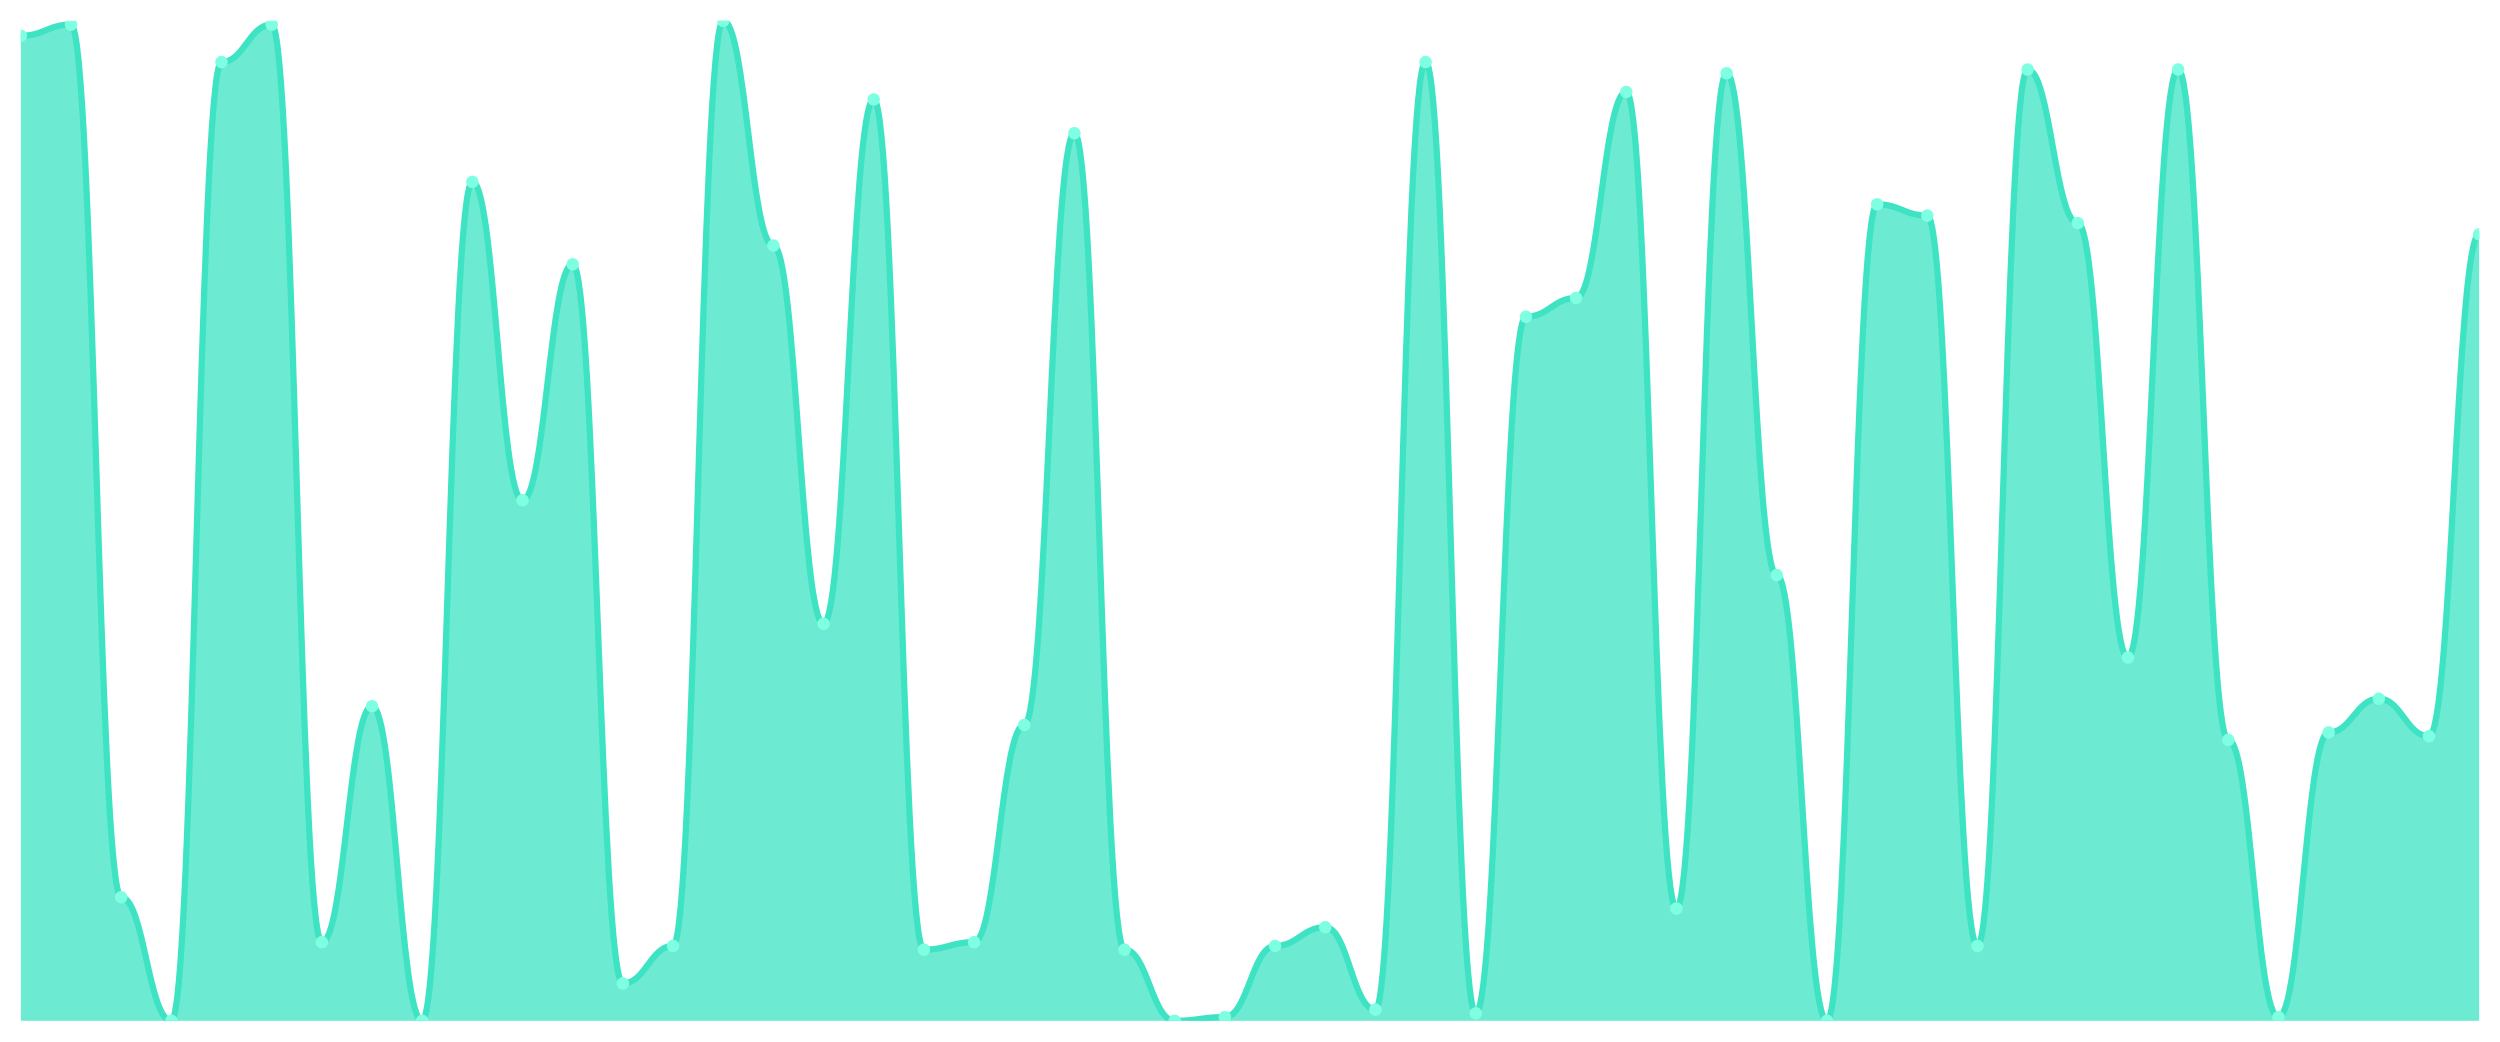
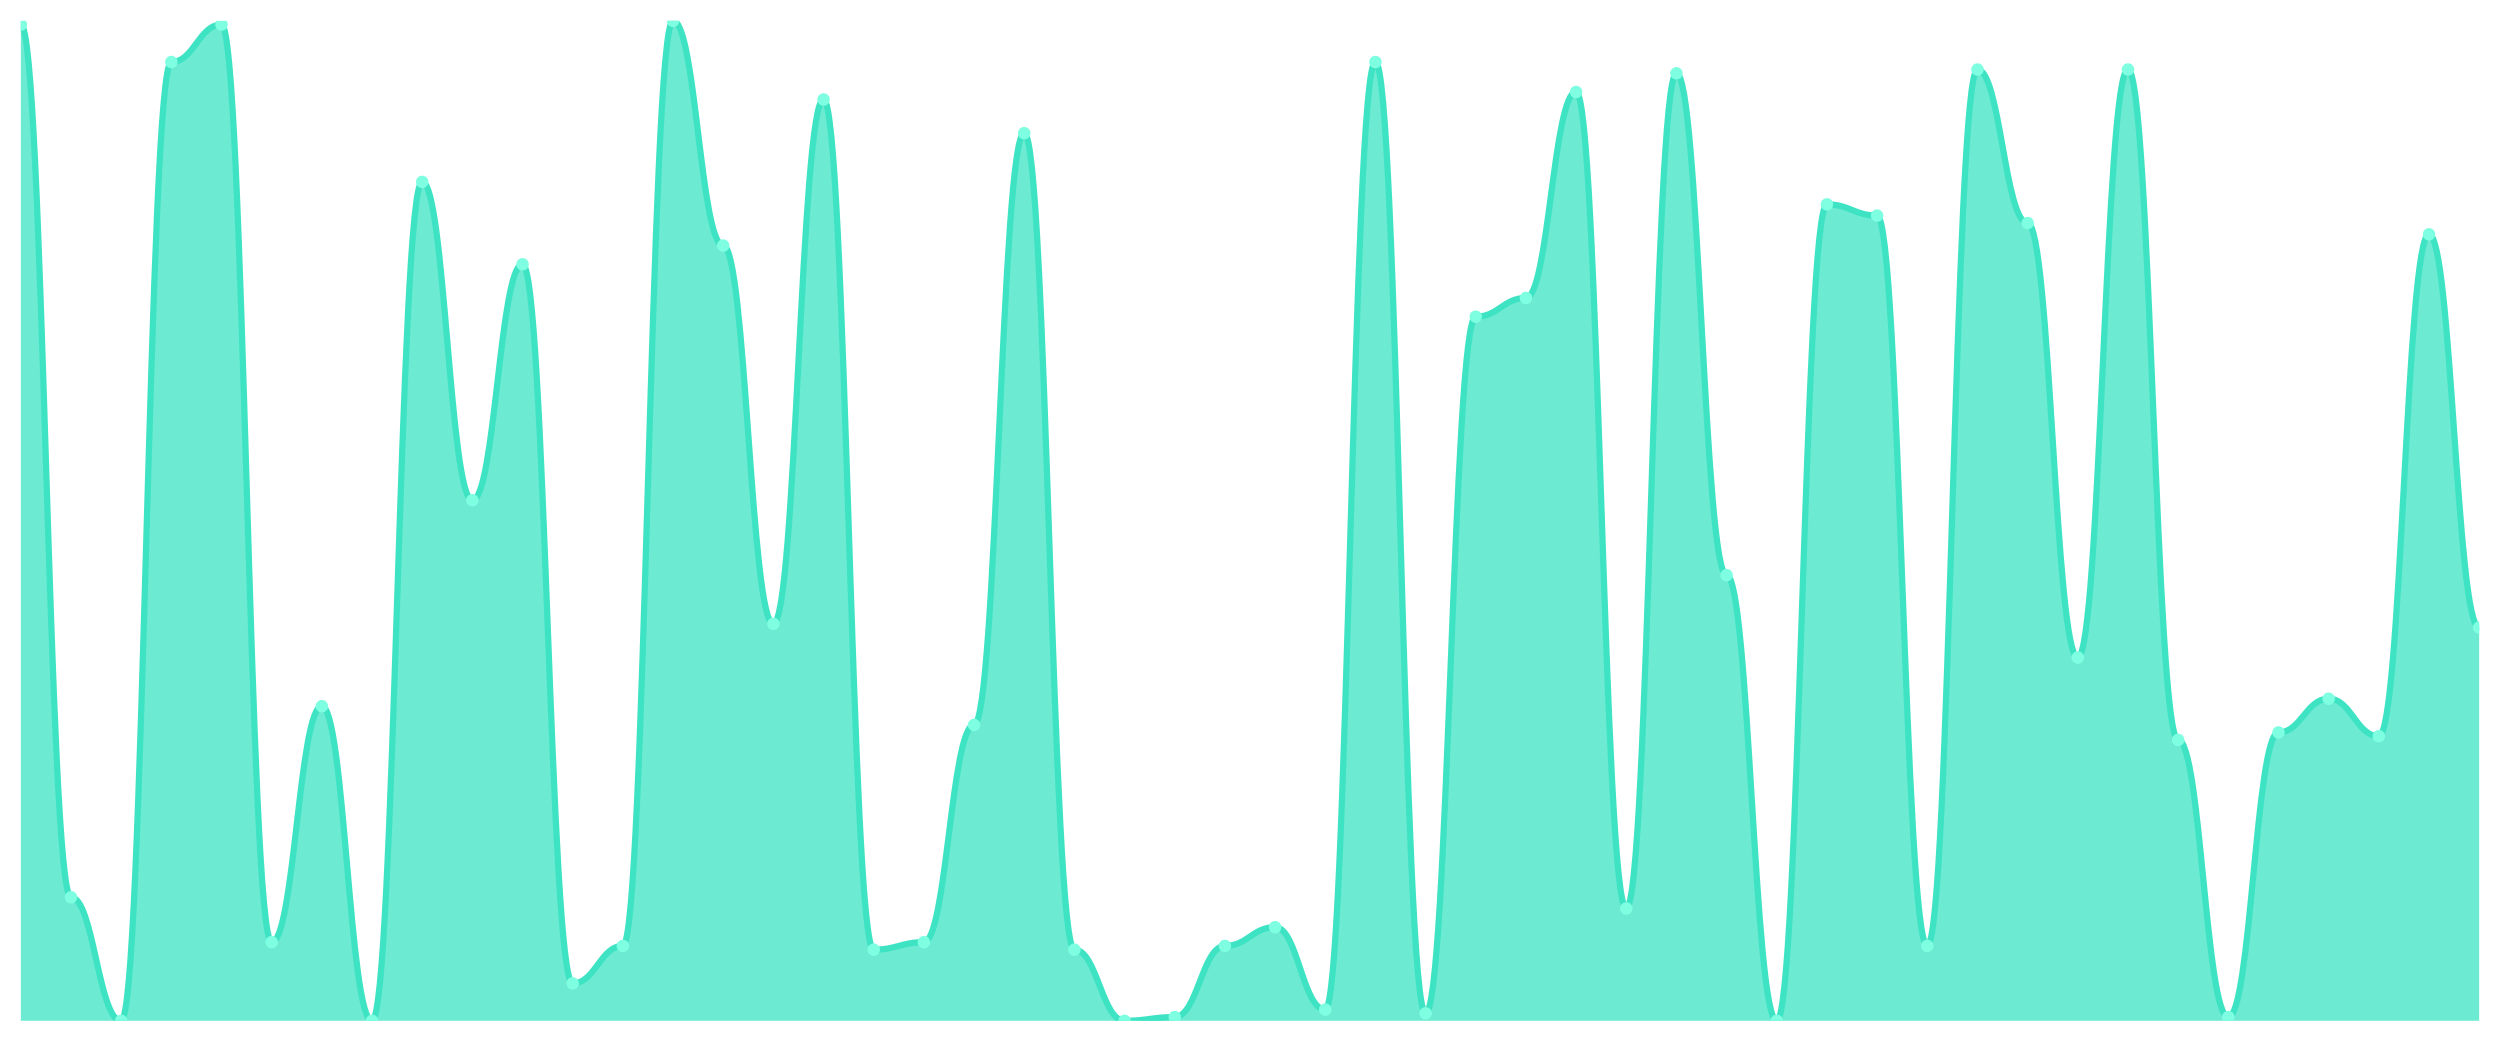
<svg xmlns="http://www.w3.org/2000/svg" viewBox="0 0 1200 500" width="1200" height="500">
  <defs>
    <clipPath id="c">
      <rect x="10" y="10" width="1180" height="480" />
    </clipPath>
  </defs>
  <rect width="1200" height="500" fill="none" />
  <g clip-path="url(#c)">
-     <path d="M 10,490 L 10,17.191 C 20.837,17.191 23.245,11.798 34.082,11.798 C 44.918,11.798 47.327,430.674 58.163,430.674 C 69,430.674 71.408,490 82.245,490 C 93.082,490 95.49,29.775 106.327,29.775 C 117.163,29.775 119.571,11.798 130.408,11.798 C 141.245,11.798 143.653,452.247 154.49,452.247 C 165.327,452.247 167.735,338.989 178.571,338.989 C 189.408,338.989 191.816,490 202.653,490 C 213.49,490 215.898,87.303 226.735,87.303 C 237.571,87.303 239.98,240.112 250.816,240.112 C 261.653,240.112 264.061,126.854 274.898,126.854 C 285.735,126.854 288.143,472.022 298.98,472.022 C 309.816,472.022 312.224,454.045 323.061,454.045 C 333.898,454.045 336.306,10 347.143,10 C 357.98,10 360.388,117.865 371.224,117.865 C 382.061,117.865 384.469,299.438 395.306,299.438 C 406.143,299.438 408.551,47.753 419.388,47.753 C 430.224,47.753 432.633,455.843 443.469,455.843 C 454.306,455.843 456.714,452.247 467.551,452.247 C 478.388,452.247 480.796,347.978 491.633,347.978 C 502.469,347.978 504.878,63.933 515.714,63.933 C 526.551,63.933 528.959,455.843 539.796,455.843 C 550.633,455.843 553.041,490 563.878,490 C 574.714,490 577.122,488.202 587.959,488.202 C 598.796,488.202 601.204,454.045 612.041,454.045 C 622.878,454.045 625.286,445.056 636.122,445.056 C 646.959,445.056 649.367,484.607 660.204,484.607 C 671.041,484.607 673.449,29.775 684.286,29.775 C 695.122,29.775 697.531,486.404 708.367,486.404 C 719.204,486.404 721.612,152.022 732.449,152.022 C 743.286,152.022 745.694,143.034 756.531,143.034 C 767.367,143.034 769.776,44.157 780.612,44.157 C 791.449,44.157 793.857,436.067 804.694,436.067 C 815.531,436.067 817.939,35.169 828.776,35.169 C 839.612,35.169 842.02,276.067 852.857,276.067 C 863.694,276.067 866.102,490 876.939,490 C 887.776,490 890.184,98.09 901.02,98.09 C 911.857,98.09 914.265,103.483 925.102,103.483 C 935.939,103.483 938.347,454.045 949.184,454.045 C 960.02,454.045 962.429,33.371 973.265,33.371 C 984.102,33.371 986.51,107.079 997.347,107.079 C 1008.184,107.079 1010.592,315.618 1021.429,315.618 C 1032.265,315.618 1034.673,33.371 1045.51,33.371 C 1056.347,33.371 1058.755,355.169 1069.592,355.169 C 1080.429,355.169 1082.837,488.202 1093.673,488.202 C 1104.51,488.202 1106.918,351.573 1117.755,351.573 C 1128.592,351.573 1131,335.393 1141.837,335.393 C 1152.673,335.393 1155.082,353.371 1165.918,353.371 C 1176.755,353.371 1179.163,112.472 1190,112.472 L 1190,490 Z" fill="rgba(61,227,195,0.75)" />
-     <path d="M 10,17.191 C 20.837,17.191 23.245,11.798 34.082,11.798 C 44.918,11.798 47.327,430.674 58.163,430.674 C 69,430.674 71.408,490 82.245,490 C 93.082,490 95.49,29.775 106.327,29.775 C 117.163,29.775 119.571,11.798 130.408,11.798 C 141.245,11.798 143.653,452.247 154.49,452.247 C 165.327,452.247 167.735,338.989 178.571,338.989 C 189.408,338.989 191.816,490 202.653,490 C 213.49,490 215.898,87.303 226.735,87.303 C 237.571,87.303 239.98,240.112 250.816,240.112 C 261.653,240.112 264.061,126.854 274.898,126.854 C 285.735,126.854 288.143,472.022 298.98,472.022 C 309.816,472.022 312.224,454.045 323.061,454.045 C 333.898,454.045 336.306,10 347.143,10 C 357.98,10 360.388,117.865 371.224,117.865 C 382.061,117.865 384.469,299.438 395.306,299.438 C 406.143,299.438 408.551,47.753 419.388,47.753 C 430.224,47.753 432.633,455.843 443.469,455.843 C 454.306,455.843 456.714,452.247 467.551,452.247 C 478.388,452.247 480.796,347.978 491.633,347.978 C 502.469,347.978 504.878,63.933 515.714,63.933 C 526.551,63.933 528.959,455.843 539.796,455.843 C 550.633,455.843 553.041,490 563.878,490 C 574.714,490 577.122,488.202 587.959,488.202 C 598.796,488.202 601.204,454.045 612.041,454.045 C 622.878,454.045 625.286,445.056 636.122,445.056 C 646.959,445.056 649.367,484.607 660.204,484.607 C 671.041,484.607 673.449,29.775 684.286,29.775 C 695.122,29.775 697.531,486.404 708.367,486.404 C 719.204,486.404 721.612,152.022 732.449,152.022 C 743.286,152.022 745.694,143.034 756.531,143.034 C 767.367,143.034 769.776,44.157 780.612,44.157 C 791.449,44.157 793.857,436.067 804.694,436.067 C 815.531,436.067 817.939,35.169 828.776,35.169 C 839.612,35.169 842.02,276.067 852.857,276.067 C 863.694,276.067 866.102,490 876.939,490 C 887.776,490 890.184,98.09 901.02,98.09 C 911.857,98.09 914.265,103.483 925.102,103.483 C 935.939,103.483 938.347,454.045 949.184,454.045 C 960.02,454.045 962.429,33.371 973.265,33.371 C 984.102,33.371 986.51,107.079 997.347,107.079 C 1008.184,107.079 1010.592,315.618 1021.429,315.618 C 1032.265,315.618 1034.673,33.371 1045.51,33.371 C 1056.347,33.371 1058.755,355.169 1069.592,355.169 C 1080.429,355.169 1082.837,488.202 1093.673,488.202 C 1104.51,488.202 1106.918,351.573 1117.755,351.573 C 1128.592,351.573 1131,335.393 1141.837,335.393 C 1152.673,335.393 1155.082,353.371 1165.918,353.371 C 1176.755,353.371 1179.163,112.472 1190,112.472" fill="none" stroke="#3de3c3" stroke-width="3" stroke-linecap="round" stroke-linejoin="round" />
-     <circle cx="10" cy="17.191" r="3" fill="#7fffe1" />
-     <circle cx="34.082" cy="11.798" r="3" fill="#7fffe1" />
-     <circle cx="58.163" cy="430.674" r="3" fill="#7fffe1" />
-     <circle cx="82.245" cy="490" r="3" fill="#7fffe1" />
-     <circle cx="106.327" cy="29.775" r="3" fill="#7fffe1" />
-     <circle cx="130.408" cy="11.798" r="3" fill="#7fffe1" />
-     <circle cx="154.49" cy="452.247" r="3" fill="#7fffe1" />
-     <circle cx="178.571" cy="338.989" r="3" fill="#7fffe1" />
-     <circle cx="202.653" cy="490" r="3" fill="#7fffe1" />
-     <circle cx="226.735" cy="87.303" r="3" fill="#7fffe1" />
-     <circle cx="250.816" cy="240.112" r="3" fill="#7fffe1" />
-     <circle cx="274.898" cy="126.854" r="3" fill="#7fffe1" />
-     <circle cx="298.98" cy="472.022" r="3" fill="#7fffe1" />
-     <circle cx="323.061" cy="454.045" r="3" fill="#7fffe1" />
-     <circle cx="347.143" cy="10" r="3" fill="#7fffe1" />
-     <circle cx="371.224" cy="117.865" r="3" fill="#7fffe1" />
-     <circle cx="395.306" cy="299.438" r="3" fill="#7fffe1" />
-     <circle cx="419.388" cy="47.753" r="3" fill="#7fffe1" />
-     <circle cx="443.469" cy="455.843" r="3" fill="#7fffe1" />
-     <circle cx="467.551" cy="452.247" r="3" fill="#7fffe1" />
-     <circle cx="491.633" cy="347.978" r="3" fill="#7fffe1" />
-     <circle cx="515.714" cy="63.933" r="3" fill="#7fffe1" />
-     <circle cx="539.796" cy="455.843" r="3" fill="#7fffe1" />
-     <circle cx="563.878" cy="490" r="3" fill="#7fffe1" />
-     <circle cx="587.959" cy="488.202" r="3" fill="#7fffe1" />
-     <circle cx="612.041" cy="454.045" r="3" fill="#7fffe1" />
-     <circle cx="636.122" cy="445.056" r="3" fill="#7fffe1" />
-     <circle cx="660.204" cy="484.607" r="3" fill="#7fffe1" />
-     <circle cx="684.286" cy="29.775" r="3" fill="#7fffe1" />
-     <circle cx="708.367" cy="486.404" r="3" fill="#7fffe1" />
-     <circle cx="732.449" cy="152.022" r="3" fill="#7fffe1" />
-     <circle cx="756.531" cy="143.034" r="3" fill="#7fffe1" />
-     <circle cx="780.612" cy="44.157" r="3" fill="#7fffe1" />
-     <circle cx="804.694" cy="436.067" r="3" fill="#7fffe1" />
-     <circle cx="828.776" cy="35.169" r="3" fill="#7fffe1" />
-     <circle cx="852.857" cy="276.067" r="3" fill="#7fffe1" />
-     <circle cx="876.939" cy="490" r="3" fill="#7fffe1" />
-     <circle cx="901.02" cy="98.09" r="3" fill="#7fffe1" />
-     <circle cx="925.102" cy="103.483" r="3" fill="#7fffe1" />
-     <circle cx="949.184" cy="454.045" r="3" fill="#7fffe1" />
-     <circle cx="973.265" cy="33.371" r="3" fill="#7fffe1" />
-     <circle cx="997.347" cy="107.079" r="3" fill="#7fffe1" />
-     <circle cx="1021.429" cy="315.618" r="3" fill="#7fffe1" />
-     <circle cx="1045.51" cy="33.371" r="3" fill="#7fffe1" />
-     <circle cx="1069.592" cy="355.169" r="3" fill="#7fffe1" />
-     <circle cx="1093.673" cy="488.202" r="3" fill="#7fffe1" />
-     <circle cx="1117.755" cy="351.573" r="3" fill="#7fffe1" />
-     <circle cx="1141.837" cy="335.393" r="3" fill="#7fffe1" />
-     <circle cx="1165.918" cy="353.371" r="3" fill="#7fffe1" />
-     <circle cx="1190" cy="112.472" r="3" fill="#7fffe1" />
+     <path d="M 10,490 L 10,11.798 C 20.837,11.798 23.245,430.674 34.082,430.674 C 44.918,430.674 47.327,490 58.163,490 C 69,490 71.408,29.775 82.245,29.775 C 93.082,29.775 95.49,11.798 106.327,11.798 C 117.163,11.798 119.571,452.247 130.408,452.247 C 141.245,452.247 143.653,338.989 154.49,338.989 C 165.327,338.989 167.735,490 178.571,490 C 189.408,490 191.816,87.303 202.653,87.303 C 213.49,87.303 215.898,240.112 226.735,240.112 C 237.571,240.112 239.98,126.854 250.816,126.854 C 261.653,126.854 264.061,472.022 274.898,472.022 C 285.735,472.022 288.143,454.045 298.98,454.045 C 309.816,454.045 312.224,10 323.061,10 C 333.898,10 336.306,117.865 347.143,117.865 C 357.98,117.865 360.388,299.438 371.224,299.438 C 382.061,299.438 384.469,47.753 395.306,47.753 C 406.143,47.753 408.551,455.843 419.388,455.843 C 430.224,455.843 432.633,452.247 443.469,452.247 C 454.306,452.247 456.714,347.978 467.551,347.978 C 478.388,347.978 480.796,63.933 491.633,63.933 C 502.469,63.933 504.878,455.843 515.714,455.843 C 526.551,455.843 528.959,490 539.796,490 C 550.633,490 553.041,488.202 563.878,488.202 C 574.714,488.202 577.122,454.045 587.959,454.045 C 598.796,454.045 601.204,445.056 612.041,445.056 C 622.878,445.056 625.286,484.607 636.122,484.607 C 646.959,484.607 649.367,29.775 660.204,29.775 C 671.041,29.775 673.449,486.404 684.286,486.404 C 695.122,486.404 697.531,152.022 708.367,152.022 C 719.204,152.022 721.612,143.034 732.449,143.034 C 743.286,143.034 745.694,44.157 756.531,44.157 C 767.367,44.157 769.776,436.067 780.612,436.067 C 791.449,436.067 793.857,35.169 804.694,35.169 C 815.531,35.169 817.939,276.067 828.776,276.067 C 839.612,276.067 842.02,490 852.857,490 C 863.694,490 866.102,98.09 876.939,98.09 C 887.776,98.09 890.184,103.483 901.02,103.483 C 911.857,103.483 914.265,454.045 925.102,454.045 C 935.939,454.045 938.347,33.371 949.184,33.371 C 960.02,33.371 962.429,107.079 973.265,107.079 C 984.102,107.079 986.51,315.618 997.347,315.618 C 1008.184,315.618 1010.592,33.371 1021.429,33.371 C 1032.265,33.371 1034.673,355.169 1045.51,355.169 C 1056.347,355.169 1058.755,488.202 1069.592,488.202 C 1080.429,488.202 1082.837,351.573 1093.673,351.573 C 1104.51,351.573 1106.918,335.393 1117.755,335.393 C 1128.592,335.393 1131,353.371 1141.837,353.371 C 1152.673,353.371 1155.082,112.472 1165.918,112.472 C 1176.755,112.472 1179.163,301.236 1190,301.236 L 1190,490 Z" fill="rgba(61,227,195,0.75)" />
+     <path d="M 10,11.798 C 20.837,11.798 23.245,430.674 34.082,430.674 C 44.918,430.674 47.327,490 58.163,490 C 69,490 71.408,29.775 82.245,29.775 C 93.082,29.775 95.49,11.798 106.327,11.798 C 117.163,11.798 119.571,452.247 130.408,452.247 C 141.245,452.247 143.653,338.989 154.49,338.989 C 165.327,338.989 167.735,490 178.571,490 C 189.408,490 191.816,87.303 202.653,87.303 C 213.49,87.303 215.898,240.112 226.735,240.112 C 237.571,240.112 239.98,126.854 250.816,126.854 C 261.653,126.854 264.061,472.022 274.898,472.022 C 285.735,472.022 288.143,454.045 298.98,454.045 C 309.816,454.045 312.224,10 323.061,10 C 333.898,10 336.306,117.865 347.143,117.865 C 357.98,117.865 360.388,299.438 371.224,299.438 C 382.061,299.438 384.469,47.753 395.306,47.753 C 406.143,47.753 408.551,455.843 419.388,455.843 C 430.224,455.843 432.633,452.247 443.469,452.247 C 454.306,452.247 456.714,347.978 467.551,347.978 C 478.388,347.978 480.796,63.933 491.633,63.933 C 502.469,63.933 504.878,455.843 515.714,455.843 C 526.551,455.843 528.959,490 539.796,490 C 550.633,490 553.041,488.202 563.878,488.202 C 574.714,488.202 577.122,454.045 587.959,454.045 C 598.796,454.045 601.204,445.056 612.041,445.056 C 622.878,445.056 625.286,484.607 636.122,484.607 C 646.959,484.607 649.367,29.775 660.204,29.775 C 671.041,29.775 673.449,486.404 684.286,486.404 C 695.122,486.404 697.531,152.022 708.367,152.022 C 719.204,152.022 721.612,143.034 732.449,143.034 C 743.286,143.034 745.694,44.157 756.531,44.157 C 767.367,44.157 769.776,436.067 780.612,436.067 C 791.449,436.067 793.857,35.169 804.694,35.169 C 815.531,35.169 817.939,276.067 828.776,276.067 C 839.612,276.067 842.02,490 852.857,490 C 863.694,490 866.102,98.09 876.939,98.09 C 887.776,98.09 890.184,103.483 901.02,103.483 C 911.857,103.483 914.265,454.045 925.102,454.045 C 935.939,454.045 938.347,33.371 949.184,33.371 C 960.02,33.371 962.429,107.079 973.265,107.079 C 984.102,107.079 986.51,315.618 997.347,315.618 C 1008.184,315.618 1010.592,33.371 1021.429,33.371 C 1032.265,33.371 1034.673,355.169 1045.51,355.169 C 1056.347,355.169 1058.755,488.202 1069.592,488.202 C 1080.429,488.202 1082.837,351.573 1093.673,351.573 C 1104.51,351.573 1106.918,335.393 1117.755,335.393 C 1128.592,335.393 1131,353.371 1141.837,353.371 C 1152.673,353.371 1155.082,112.472 1165.918,112.472 C 1176.755,112.472 1179.163,301.236 1190,301.236" fill="none" stroke="#3de3c3" stroke-width="3" stroke-linecap="round" stroke-linejoin="round" />
+     <circle cx="10" cy="11.798" r="3" fill="#7fffe1" />
+     <circle cx="34.082" cy="430.674" r="3" fill="#7fffe1" />
+     <circle cx="58.163" cy="490" r="3" fill="#7fffe1" />
+     <circle cx="82.245" cy="29.775" r="3" fill="#7fffe1" />
+     <circle cx="106.327" cy="11.798" r="3" fill="#7fffe1" />
+     <circle cx="130.408" cy="452.247" r="3" fill="#7fffe1" />
+     <circle cx="154.49" cy="338.989" r="3" fill="#7fffe1" />
+     <circle cx="178.571" cy="490" r="3" fill="#7fffe1" />
+     <circle cx="202.653" cy="87.303" r="3" fill="#7fffe1" />
+     <circle cx="226.735" cy="240.112" r="3" fill="#7fffe1" />
+     <circle cx="250.816" cy="126.854" r="3" fill="#7fffe1" />
+     <circle cx="274.898" cy="472.022" r="3" fill="#7fffe1" />
+     <circle cx="298.98" cy="454.045" r="3" fill="#7fffe1" />
+     <circle cx="323.061" cy="10" r="3" fill="#7fffe1" />
+     <circle cx="347.143" cy="117.865" r="3" fill="#7fffe1" />
+     <circle cx="371.224" cy="299.438" r="3" fill="#7fffe1" />
+     <circle cx="395.306" cy="47.753" r="3" fill="#7fffe1" />
+     <circle cx="419.388" cy="455.843" r="3" fill="#7fffe1" />
+     <circle cx="443.469" cy="452.247" r="3" fill="#7fffe1" />
+     <circle cx="467.551" cy="347.978" r="3" fill="#7fffe1" />
+     <circle cx="491.633" cy="63.933" r="3" fill="#7fffe1" />
+     <circle cx="515.714" cy="455.843" r="3" fill="#7fffe1" />
+     <circle cx="539.796" cy="490" r="3" fill="#7fffe1" />
+     <circle cx="563.878" cy="488.202" r="3" fill="#7fffe1" />
+     <circle cx="587.959" cy="454.045" r="3" fill="#7fffe1" />
+     <circle cx="612.041" cy="445.056" r="3" fill="#7fffe1" />
+     <circle cx="636.122" cy="484.607" r="3" fill="#7fffe1" />
+     <circle cx="660.204" cy="29.775" r="3" fill="#7fffe1" />
+     <circle cx="684.286" cy="486.404" r="3" fill="#7fffe1" />
+     <circle cx="708.367" cy="152.022" r="3" fill="#7fffe1" />
+     <circle cx="732.449" cy="143.034" r="3" fill="#7fffe1" />
+     <circle cx="756.531" cy="44.157" r="3" fill="#7fffe1" />
+     <circle cx="780.612" cy="436.067" r="3" fill="#7fffe1" />
+     <circle cx="804.694" cy="35.169" r="3" fill="#7fffe1" />
+     <circle cx="828.776" cy="276.067" r="3" fill="#7fffe1" />
+     <circle cx="852.857" cy="490" r="3" fill="#7fffe1" />
+     <circle cx="876.939" cy="98.09" r="3" fill="#7fffe1" />
+     <circle cx="901.02" cy="103.483" r="3" fill="#7fffe1" />
+     <circle cx="925.102" cy="454.045" r="3" fill="#7fffe1" />
+     <circle cx="949.184" cy="33.371" r="3" fill="#7fffe1" />
+     <circle cx="973.265" cy="107.079" r="3" fill="#7fffe1" />
+     <circle cx="997.347" cy="315.618" r="3" fill="#7fffe1" />
+     <circle cx="1021.429" cy="33.371" r="3" fill="#7fffe1" />
+     <circle cx="1045.51" cy="355.169" r="3" fill="#7fffe1" />
+     <circle cx="1069.592" cy="488.202" r="3" fill="#7fffe1" />
+     <circle cx="1093.673" cy="351.573" r="3" fill="#7fffe1" />
+     <circle cx="1117.755" cy="335.393" r="3" fill="#7fffe1" />
+     <circle cx="1141.837" cy="353.371" r="3" fill="#7fffe1" />
+     <circle cx="1165.918" cy="112.472" r="3" fill="#7fffe1" />
+     <circle cx="1190" cy="301.236" r="3" fill="#7fffe1" />
  </g>
</svg>
